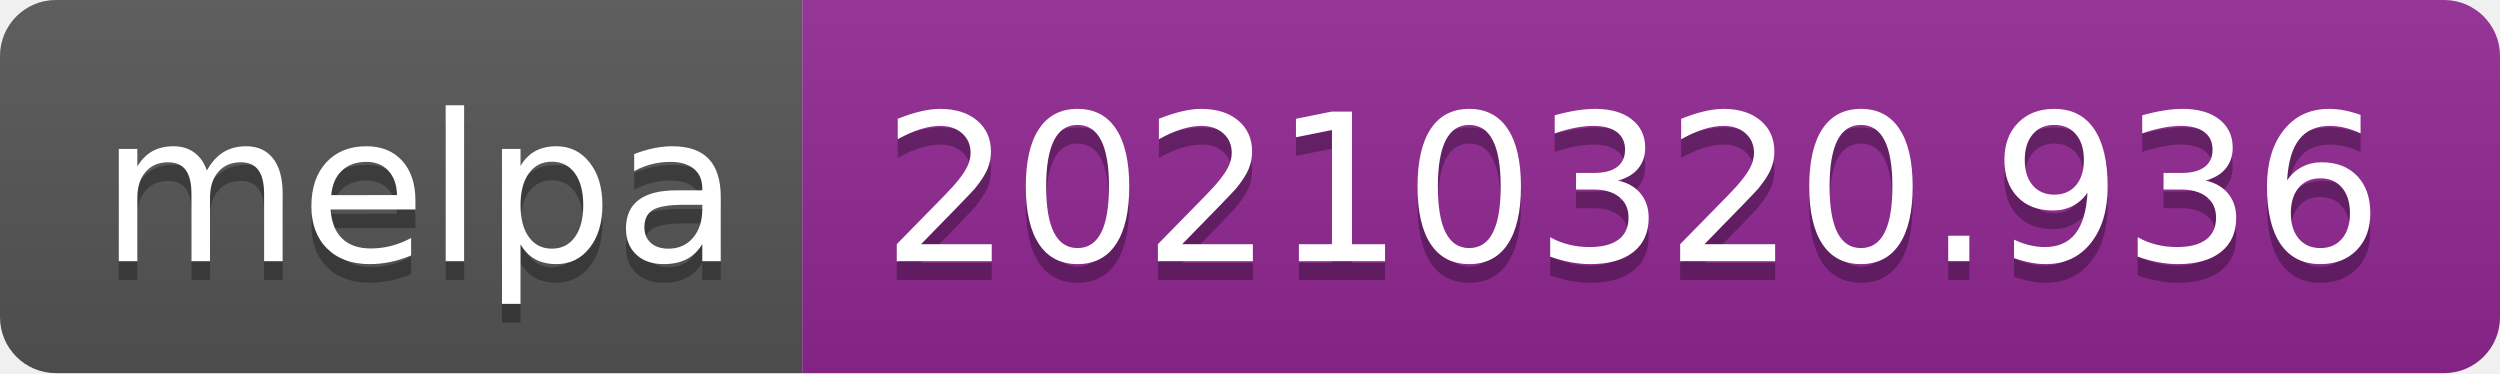
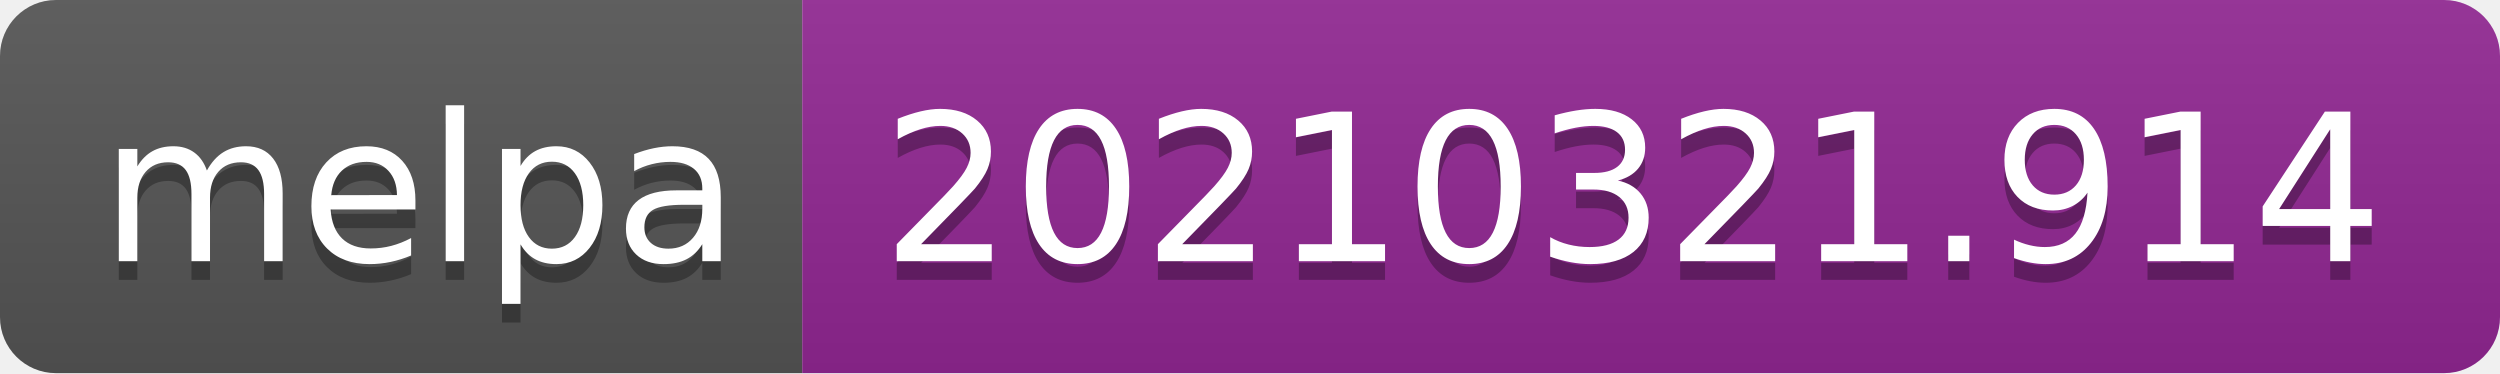
- <svg xmlns="http://www.w3.org/2000/svg" width="134" height="20" role="img" aria-label="melpa: 20210320.936">
+ <svg xmlns="http://www.w3.org/2000/svg" width="134" height="20" role="img" aria-label="melpa: 20210321.914">
  <linearGradient id="s" x2="0" y2="100%">
    <stop offset="0" stop-color="#bbb" stop-opacity=".1" />
    <stop offset="1" stop-opacity=".1" />
  </linearGradient>
  <clipPath id="r">
    <rect width="134" height="20" rx="3" fill="#fff" />
  </clipPath>
  <g clip-path="url(#r)">
    <rect width="43" height="20" fill="#555" />
    <rect x="43" width="91" height="20" fill="#922793" />
    <rect width="134" height="20" fill="url(#s)" />
  </g>
  <g fill="#fff" text-anchor="middle" font-family="Verdana,Geneva,DejaVu Sans,sans-serif" text-rendering="geometricPrecision" font-size="110">
    <text aria-hidden="true" x="225" y="150" fill="#010101" fill-opacity=".3" transform="scale(.1)" textLength="330">melpa</text>
    <text x="225" y="140" transform="scale(.1)" fill="#fff" textLength="330">melpa</text>
-     <text aria-hidden="true" x="875" y="150" fill="#010101" fill-opacity=".3" transform="scale(.1)" textLength="810">20210320.936</text>
-     <text x="875" y="140" transform="scale(.1)" fill="#fff" textLength="810">20210320.936</text>
+     <text aria-hidden="true" x="875" y="150" fill="#010101" fill-opacity=".3" transform="scale(.1)" textLength="810">20210321.914</text>
+     <text x="875" y="140" transform="scale(.1)" fill="#fff" textLength="810">20210321.914</text>
  </g>
</svg>
